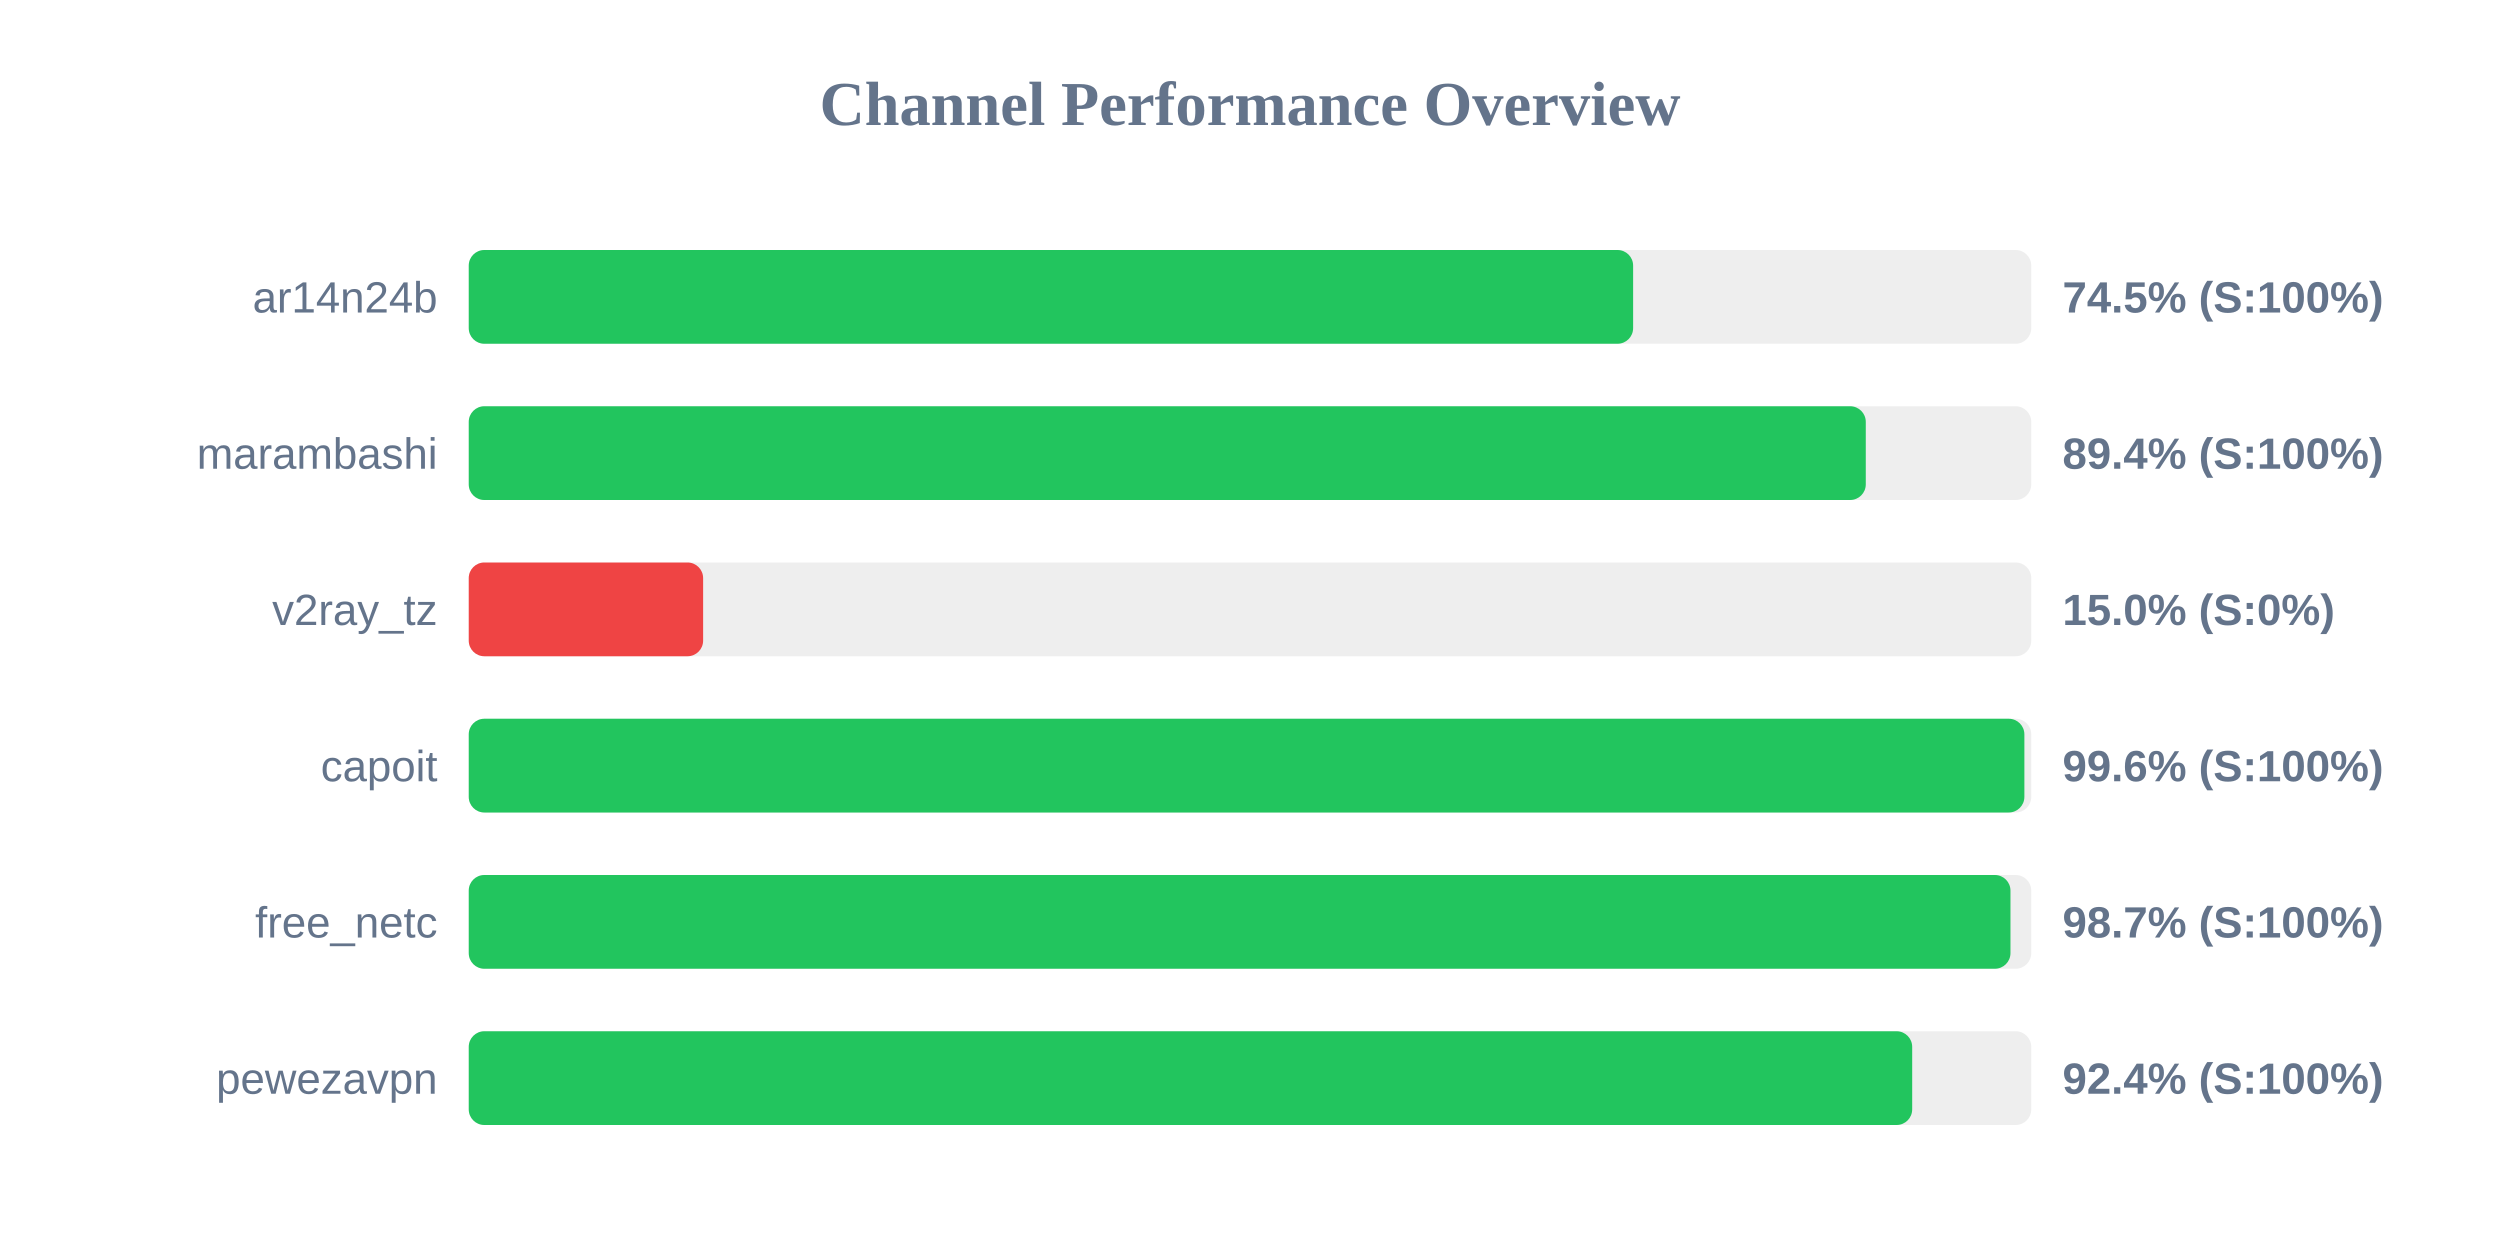
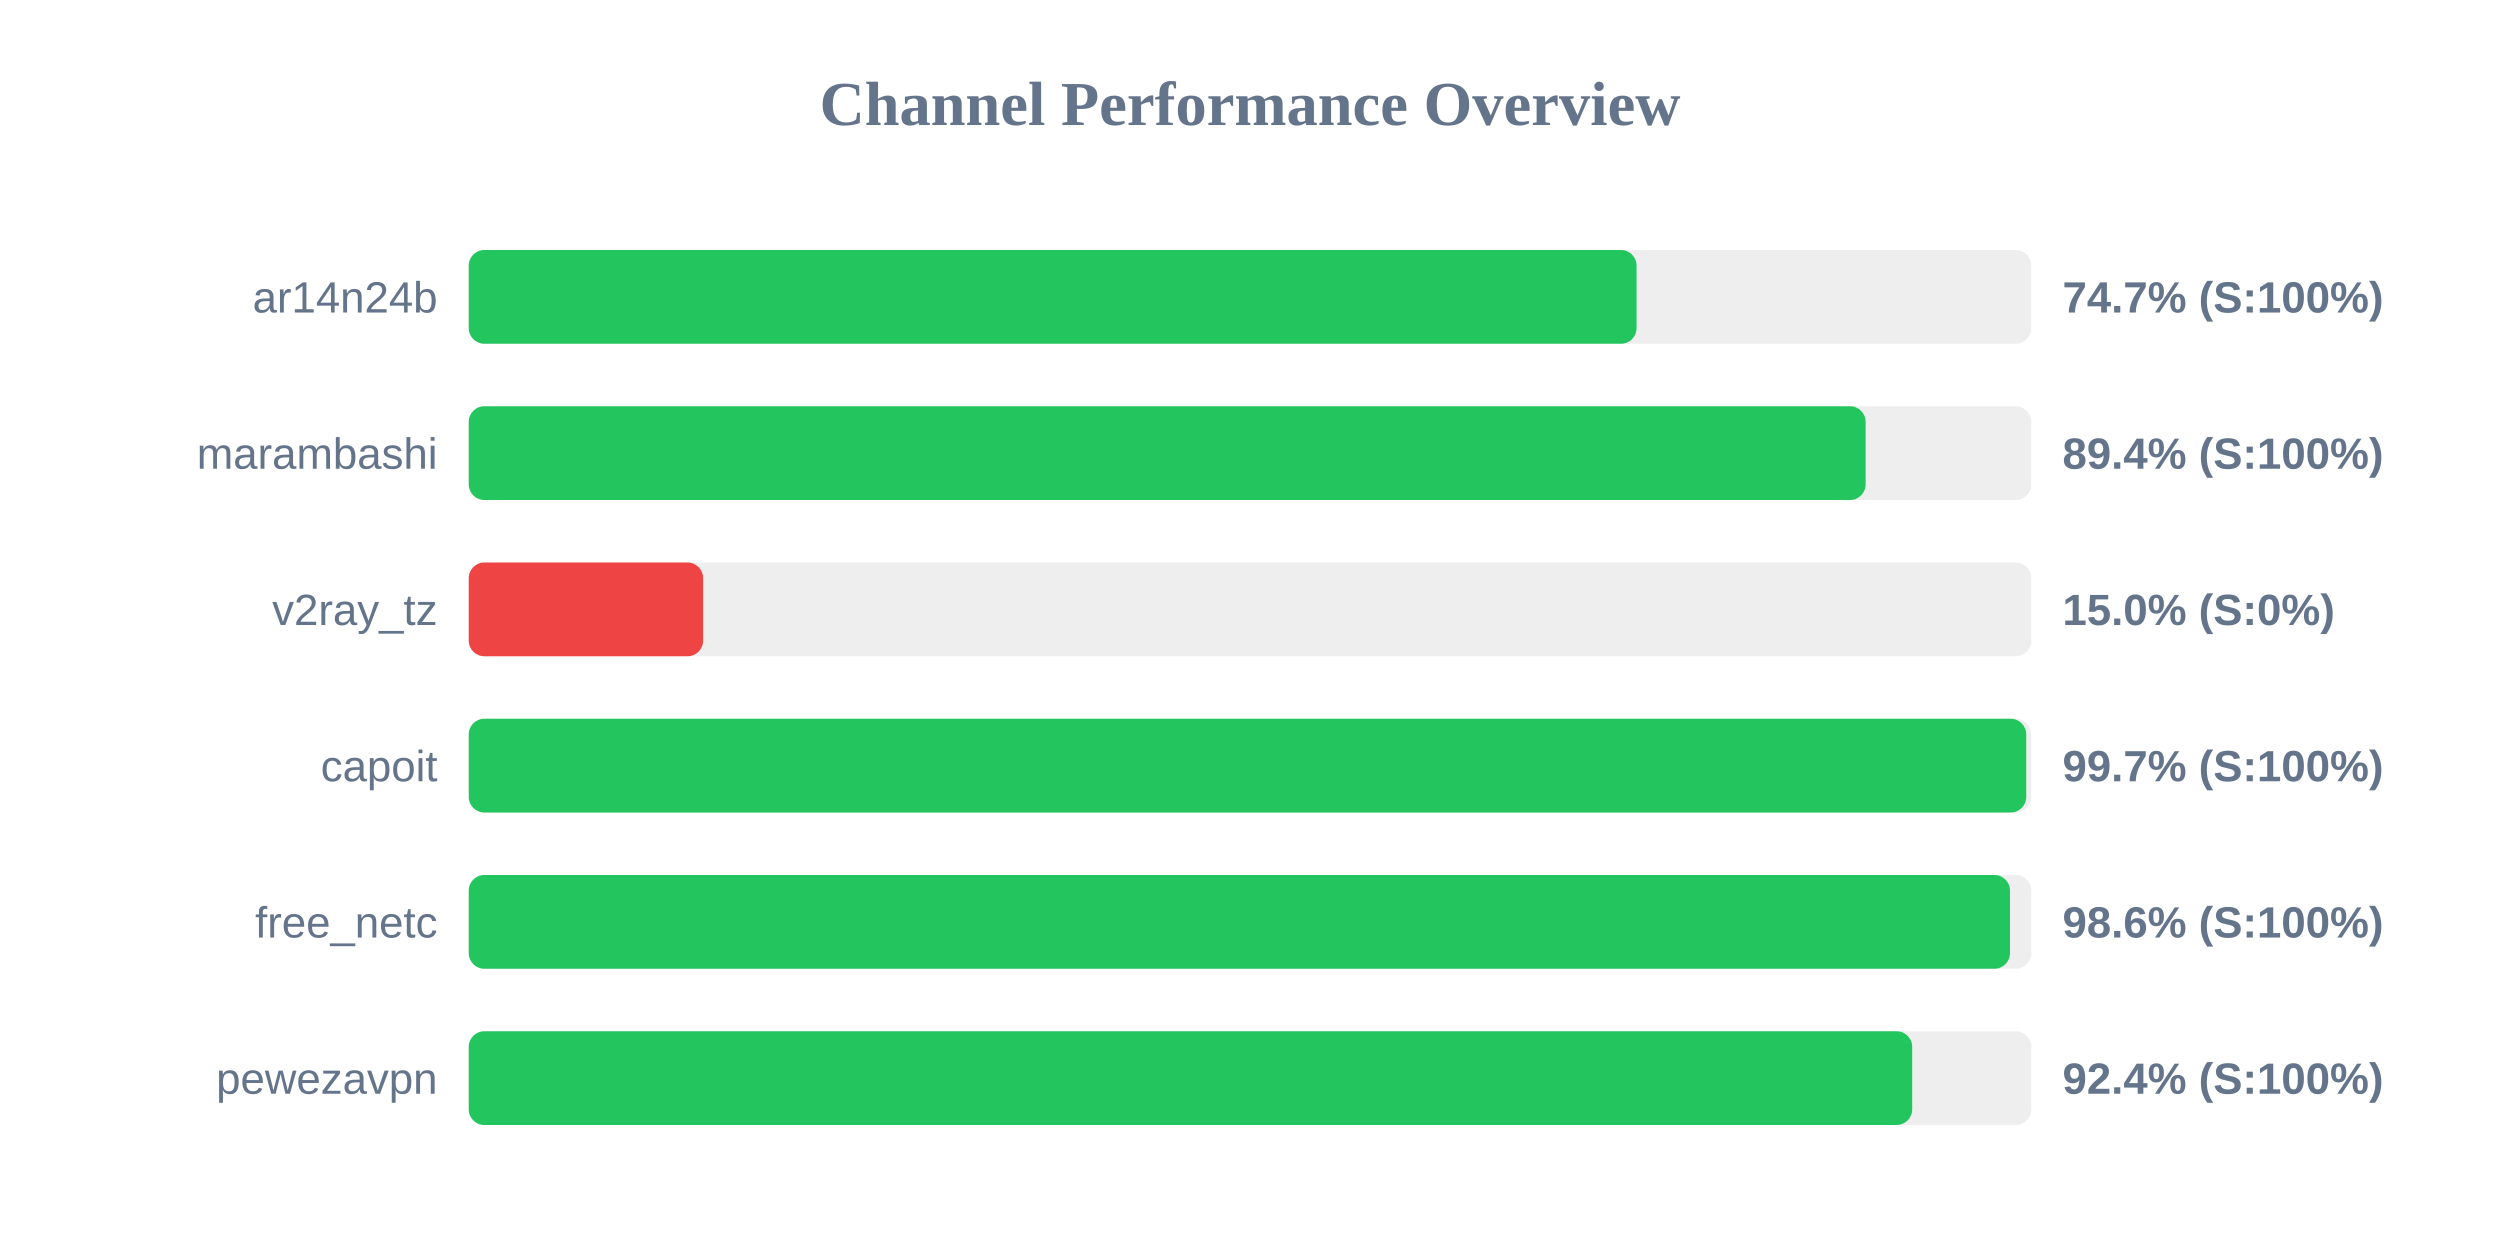
<svg xmlns="http://www.w3.org/2000/svg" width="800" height="400" version="1.1">
  <style>
        .row { font: 14px Arial; fill: #64748b; }
        .score { font: bold 14px Arial; fill: #64748b; }
    </style>
  <text x="400" y="40" text-anchor="middle" font-size="20px" font-weight="bold" fill="#64748b">Channel Performance Overview</text>
  <rect x="150" y="80" width="500" height="30" fill="#eee" rx="5" />
-   <rect x="150" y="80" width="372.6" height="30" fill="#22c55e" rx="5" />
+   <rect x="150" y="80" width="373.7" height="30" fill="#22c55e" rx="5" />
  <text x="140" y="100" text-anchor="end" class="row">ar14n24b</text>
-   <text x="660" y="100" text-anchor="start" class="score">74.5% (S:100%)</text>
+   <text x="660" y="100" text-anchor="start" class="score">74.7% (S:100%)</text>
  <rect x="150" y="130" width="500" height="30" fill="#eee" rx="5" />
-   <rect x="150" y="130" width="447.05" height="30" fill="#22c55e" rx="5" />
+   <rect x="150" y="130" width="447.0" height="30" fill="#22c55e" rx="5" />
  <text x="140" y="150" text-anchor="end" class="row">marambashi</text>
  <text x="660" y="150" text-anchor="start" class="score">89.4% (S:100%)</text>
  <rect x="150" y="180" width="500" height="30" fill="#eee" rx="5" />
  <rect x="150" y="180" width="75.0" height="30" fill="#ef4444" rx="5" />
  <text x="140" y="200" text-anchor="end" class="row">v2ray_tz</text>
  <text x="660" y="200" text-anchor="start" class="score">15.0% (S:0%)</text>
  <rect x="150" y="230" width="500" height="30" fill="#eee" rx="5" />
-   <rect x="150" y="230" width="497.8" height="30" fill="#22c55e" rx="5" />
+   <rect x="150" y="230" width="498.4" height="30" fill="#22c55e" rx="5" />
  <text x="140" y="250" text-anchor="end" class="row">capoit</text>
-   <text x="660" y="250" text-anchor="start" class="score">99.6% (S:100%)</text>
+   <text x="660" y="250" text-anchor="start" class="score">99.7% (S:100%)</text>
  <rect x="150" y="280" width="500" height="30" fill="#eee" rx="5" />
-   <rect x="150" y="280" width="493.35" height="30" fill="#22c55e" rx="5" />
+   <rect x="150" y="280" width="493.2" height="30" fill="#22c55e" rx="5" />
  <text x="140" y="300" text-anchor="end" class="row">free_netc</text>
-   <text x="660" y="300" text-anchor="start" class="score">98.7% (S:100%)</text>
+   <text x="660" y="300" text-anchor="start" class="score">98.6% (S:100%)</text>
  <rect x="150" y="330" width="500" height="30" fill="#eee" rx="5" />
  <rect x="150" y="330" width="461.9" height="30" fill="#22c55e" rx="5" />
  <text x="140" y="350" text-anchor="end" class="row">pewezavpn</text>
  <text x="660" y="350" text-anchor="start" class="score">92.4% (S:100%)</text>
</svg>
